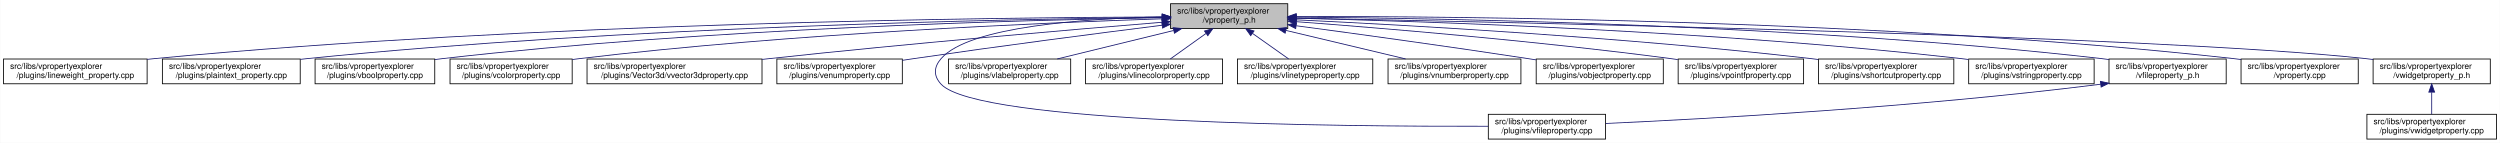
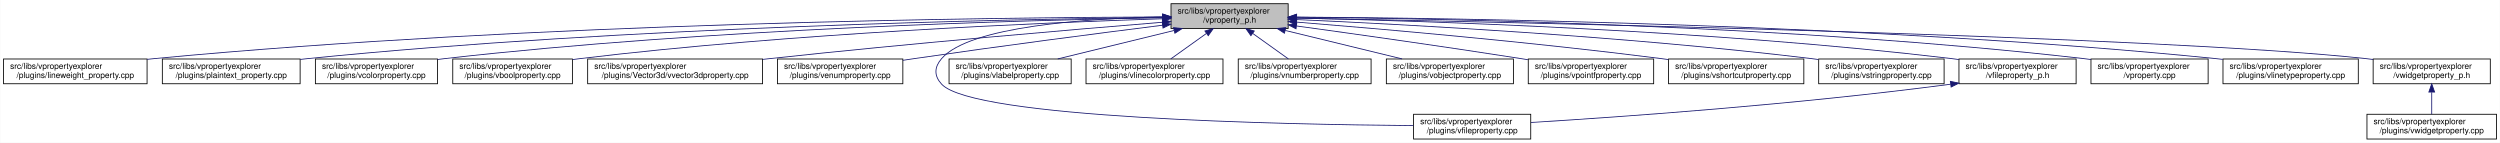
- <svg xmlns="http://www.w3.org/2000/svg" xmlns:xlink="http://www.w3.org/1999/xlink" width="3029pt" height="173pt" viewBox="0.00 0.00 3028.50 173.00">
+ <svg xmlns="http://www.w3.org/2000/svg" xmlns:xlink="http://www.w3.org/1999/xlink" width="3030pt" height="173pt" viewBox="0.00 0.00 3029.50 173.00">
  <g id="graph0" class="graph" transform="scale(1 1) rotate(0) translate(4 169)">
-     <polygon fill="white" stroke="transparent" points="-4,4 -4,-169 3024.5,-169 3024.5,4 -4,4" />
+     <polygon fill="white" stroke="transparent" points="-4,4 -4,-169 3025.5,-169 3025.5,4 -4,4" />
    <g id="node1" class="node">
      <g id="a_node1">
        <a xlink:title=" ">
-           <polygon fill="#bfbfbf" stroke="black" points="1414,-134.5 1414,-164.5 1556,-164.5 1556,-134.5 1414,-134.5" />
-           <text text-anchor="start" x="1422" y="-152.5" font-family="Helvetica,sans-Serif" font-size="10.00">src/libs/vpropertyexplorer</text>
-           <text text-anchor="middle" x="1485" y="-141.5" font-family="Helvetica,sans-Serif" font-size="10.00">/vproperty_p.h</text>
+           <polygon fill="#bfbfbf" stroke="black" points="1415,-134.5 1415,-164.5 1557,-164.5 1557,-134.5 1415,-134.5" />
+           <text text-anchor="start" x="1423" y="-152.5" font-family="Helvetica,sans-Serif" font-size="10.00">src/libs/vpropertyexplorer</text>
+           <text text-anchor="middle" x="1486" y="-141.5" font-family="Helvetica,sans-Serif" font-size="10.00">/vproperty_p.h</text>
        </a>
      </g>
    </g>
    <g id="node2" class="node">
      <g id="a_node2">
        <a xlink:href="../../d9/d33/lineweight__property_8cpp.html" target="_top" xlink:title=" ">
          <polygon fill="white" stroke="black" points="0,-67.5 0,-97.5 174,-97.5 174,-67.5 0,-67.5" />
          <text text-anchor="start" x="8" y="-85.5" font-family="Helvetica,sans-Serif" font-size="10.00">src/libs/vpropertyexplorer</text>
          <text text-anchor="middle" x="87" y="-74.5" font-family="Helvetica,sans-Serif" font-size="10.00">/plugins/lineweight_property.cpp</text>
        </a>
      </g>
    </g>
    <g id="edge1" class="edge">
-       <path fill="none" stroke="midnightblue" d="M1403.81,-148.48C1198.73,-147.75 643.37,-141.56 183,-98 180.06,-97.72 177.08,-97.41 174.07,-97.08" />
-       <polygon fill="midnightblue" stroke="midnightblue" points="1403.88,-151.98 1413.9,-148.51 1403.91,-144.98 1403.88,-151.98" />
+       <path fill="none" stroke="midnightblue" d="M1404.75,-148.48C1199.51,-147.76 643.73,-141.59 183,-98 180.06,-97.72 177.08,-97.41 174.07,-97.08" />
+       <polygon fill="midnightblue" stroke="midnightblue" points="1404.83,-151.98 1414.84,-148.52 1404.85,-144.98 1404.83,-151.98" />
    </g>
    <g id="node3" class="node">
      <g id="a_node3">
        <a xlink:href="../../da/d2f/plaintext__property_8cpp.html" target="_top" xlink:title=" ">
          <polygon fill="white" stroke="black" points="192.5,-67.5 192.5,-97.5 359.5,-97.5 359.5,-67.5 192.5,-67.5" />
          <text text-anchor="start" x="200.5" y="-85.5" font-family="Helvetica,sans-Serif" font-size="10.00">src/libs/vpropertyexplorer</text>
          <text text-anchor="middle" x="276" y="-74.5" font-family="Helvetica,sans-Serif" font-size="10.00">/plugins/plaintext_property.cpp</text>
        </a>
      </g>
    </g>
    <g id="edge2" class="edge">
-       <path fill="none" stroke="midnightblue" d="M1403.74,-147.92C1219.19,-145.92 754.45,-137.07 368,-98 365.27,-97.72 362.49,-97.42 359.69,-97.09" />
-       <polygon fill="midnightblue" stroke="midnightblue" points="1403.87,-151.42 1413.91,-148.02 1403.94,-144.42 1403.87,-151.42" />
+       <path fill="none" stroke="midnightblue" d="M1404.75,-147.87C1220.2,-145.78 755.48,-136.75 369,-98 365.91,-97.69 362.77,-97.35 359.6,-96.98" />
+       <polygon fill="midnightblue" stroke="midnightblue" points="1404.87,-151.37 1414.91,-147.98 1404.95,-144.37 1404.87,-151.37" />
    </g>
    <g id="node4" class="node">
      <g id="a_node4">
-         <a xlink:href="../../d8/d83/vboolproperty_8cpp.html" target="_top" xlink:title=" ">
-           <polygon fill="white" stroke="black" points="377.5,-67.5 377.5,-97.5 522.5,-97.5 522.5,-67.5 377.5,-67.5" />
-           <text text-anchor="start" x="385.5" y="-85.5" font-family="Helvetica,sans-Serif" font-size="10.00">src/libs/vpropertyexplorer</text>
-           <text text-anchor="middle" x="450" y="-74.5" font-family="Helvetica,sans-Serif" font-size="10.00">/plugins/vboolproperty.cpp</text>
+         <a xlink:href="../../d0/d6b/vcolorproperty_8cpp.html" target="_top" xlink:title=" ">
+           <polygon fill="white" stroke="black" points="378,-67.5 378,-97.5 526,-97.5 526,-67.5 378,-67.5" />
+           <text text-anchor="start" x="386" y="-85.5" font-family="Helvetica,sans-Serif" font-size="10.00">src/libs/vpropertyexplorer</text>
+           <text text-anchor="middle" x="452" y="-74.5" font-family="Helvetica,sans-Serif" font-size="10.00">/plugins/vcolorproperty.cpp</text>
        </a>
      </g>
    </g>
    <g id="edge3" class="edge">
-       <path fill="none" stroke="midnightblue" d="M1403.86,-147.54C1239.05,-144.84 853.46,-134.8 532,-98 528.98,-97.65 525.91,-97.27 522.81,-96.85" />
-       <polygon fill="midnightblue" stroke="midnightblue" points="1403.86,-151.04 1413.92,-147.7 1403.98,-144.04 1403.86,-151.04" />
+       <path fill="none" stroke="midnightblue" d="M1404.73,-147.46C1240.1,-144.64 855.62,-134.39 535,-98 532.09,-97.67 529.13,-97.3 526.15,-96.91" />
+       <polygon fill="midnightblue" stroke="midnightblue" points="1404.72,-150.96 1414.78,-147.63 1404.84,-143.97 1404.72,-150.96" />
    </g>
    <g id="node5" class="node">
      <g id="a_node5">
-         <a xlink:href="../../d0/d6b/vcolorproperty_8cpp.html" target="_top" xlink:title=" ">
-           <polygon fill="white" stroke="black" points="541,-67.5 541,-97.5 689,-97.5 689,-67.5 541,-67.5" />
-           <text text-anchor="start" x="549" y="-85.5" font-family="Helvetica,sans-Serif" font-size="10.00">src/libs/vpropertyexplorer</text>
-           <text text-anchor="middle" x="615" y="-74.5" font-family="Helvetica,sans-Serif" font-size="10.00">/plugins/vcolorproperty.cpp</text>
+         <a xlink:href="../../d8/d83/vboolproperty_8cpp.html" target="_top" xlink:title=" ">
+           <polygon fill="white" stroke="black" points="544.5,-67.5 544.5,-97.5 689.5,-97.5 689.5,-67.5 544.5,-67.5" />
+           <text text-anchor="start" x="552.5" y="-85.5" font-family="Helvetica,sans-Serif" font-size="10.00">src/libs/vpropertyexplorer</text>
+           <text text-anchor="middle" x="617" y="-74.5" font-family="Helvetica,sans-Serif" font-size="10.00">/plugins/vboolproperty.cpp</text>
        </a>
      </g>
    </g>
    <g id="edge4" class="edge">
-       <path fill="none" stroke="midnightblue" d="M1403.94,-146.21C1260.95,-141.52 954.74,-128.57 698,-98 695.09,-97.65 692.14,-97.27 689.15,-96.87" />
-       <polygon fill="midnightblue" stroke="midnightblue" points="1403.84,-149.71 1413.95,-146.53 1404.07,-142.71 1403.84,-149.71" />
+       <path fill="none" stroke="midnightblue" d="M1404.93,-146.26C1261.93,-141.66 955.7,-128.84 699,-98 695.99,-97.64 692.91,-97.24 689.82,-96.81" />
+       <polygon fill="midnightblue" stroke="midnightblue" points="1404.84,-149.76 1414.94,-146.58 1405.06,-142.77 1404.84,-149.76" />
    </g>
    <g id="node6" class="node">
      <g id="a_node6">
        <a xlink:href="../../d2/d8f/vvector3dproperty_8cpp.html" target="_top" xlink:title=" ">
-           <polygon fill="white" stroke="black" points="707,-67.5 707,-97.5 919,-97.5 919,-67.5 707,-67.5" />
-           <text text-anchor="start" x="715" y="-85.5" font-family="Helvetica,sans-Serif" font-size="10.00">src/libs/vpropertyexplorer</text>
-           <text text-anchor="middle" x="813" y="-74.5" font-family="Helvetica,sans-Serif" font-size="10.00">/plugins/Vector3d/vvector3dproperty.cpp</text>
+           <polygon fill="white" stroke="black" points="708,-67.5 708,-97.5 920,-97.5 920,-67.5 708,-67.5" />
+           <text text-anchor="start" x="716" y="-85.5" font-family="Helvetica,sans-Serif" font-size="10.00">src/libs/vpropertyexplorer</text>
+           <text text-anchor="middle" x="814" y="-74.5" font-family="Helvetica,sans-Serif" font-size="10.00">/plugins/Vector3d/vvector3dproperty.cpp</text>
        </a>
      </g>
    </g>
    <g id="edge5" class="edge">
-       <path fill="none" stroke="midnightblue" d="M1403.47,-142.01C1294.87,-133.15 1096.8,-116.29 928,-98 925.1,-97.69 922.16,-97.36 919.19,-97.03" />
-       <polygon fill="midnightblue" stroke="midnightblue" points="1403.45,-145.52 1413.7,-142.84 1404.02,-138.54 1403.45,-145.52" />
+       <path fill="none" stroke="midnightblue" d="M1404.47,-142.01C1295.87,-133.15 1097.8,-116.29 929,-98 926.1,-97.69 923.16,-97.36 920.19,-97.03" />
+       <polygon fill="midnightblue" stroke="midnightblue" points="1404.45,-145.52 1414.7,-142.84 1405.02,-138.54 1404.45,-145.52" />
    </g>
    <g id="node7" class="node">
      <g id="a_node7">
        <a xlink:href="../../d3/d60/venumproperty_8cpp.html" target="_top" xlink:title=" ">
-           <polygon fill="white" stroke="black" points="937,-67.5 937,-97.5 1089,-97.5 1089,-67.5 937,-67.5" />
-           <text text-anchor="start" x="945" y="-85.5" font-family="Helvetica,sans-Serif" font-size="10.00">src/libs/vpropertyexplorer</text>
-           <text text-anchor="middle" x="1013" y="-74.5" font-family="Helvetica,sans-Serif" font-size="10.00">/plugins/venumproperty.cpp</text>
+           <polygon fill="white" stroke="black" points="938,-67.5 938,-97.5 1090,-97.5 1090,-67.5 938,-67.5" />
+           <text text-anchor="start" x="946" y="-85.5" font-family="Helvetica,sans-Serif" font-size="10.00">src/libs/vpropertyexplorer</text>
+           <text text-anchor="middle" x="1014" y="-74.5" font-family="Helvetica,sans-Serif" font-size="10.00">/plugins/venumproperty.cpp</text>
        </a>
      </g>
    </g>
    <g id="edge6" class="edge">
-       <path fill="none" stroke="midnightblue" d="M1403.64,-138.42C1326.24,-128.67 1206.57,-113.19 1103,-98 1098.46,-97.33 1093.79,-96.63 1089.09,-95.91" />
-       <polygon fill="midnightblue" stroke="midnightblue" points="1403.45,-141.93 1413.81,-139.7 1404.32,-134.98 1403.45,-141.93" />
+       <path fill="none" stroke="midnightblue" d="M1404.64,-138.42C1327.24,-128.67 1207.57,-113.19 1104,-98 1099.46,-97.33 1094.79,-96.63 1090.09,-95.91" />
+       <polygon fill="midnightblue" stroke="midnightblue" points="1404.45,-141.93 1414.81,-139.7 1405.32,-134.98 1404.45,-141.93" />
    </g>
    <g id="node8" class="node">
      <g id="a_node8">
        <a xlink:href="../../d7/dd2/vfileproperty_8cpp.html" target="_top" xlink:title=" ">
-           <polygon fill="white" stroke="black" points="1799,-0.5 1799,-30.5 1941,-30.5 1941,-0.5 1799,-0.5" />
-           <text text-anchor="start" x="1807" y="-18.5" font-family="Helvetica,sans-Serif" font-size="10.00">src/libs/vpropertyexplorer</text>
-           <text text-anchor="middle" x="1870" y="-7.5" font-family="Helvetica,sans-Serif" font-size="10.00">/plugins/vfileproperty.cpp</text>
+           <polygon fill="white" stroke="black" points="1709,-0.5 1709,-30.5 1851,-30.5 1851,-0.5 1709,-0.5" />
+           <text text-anchor="start" x="1717" y="-18.5" font-family="Helvetica,sans-Serif" font-size="10.00">src/libs/vpropertyexplorer</text>
+           <text text-anchor="middle" x="1780" y="-7.5" font-family="Helvetica,sans-Serif" font-size="10.00">/plugins/vfileproperty.cpp</text>
        </a>
      </g>
    </g>
    <g id="edge7" class="edge">
-       <path fill="none" stroke="midnightblue" d="M1403.86,-148.53C1311.78,-146.64 1169.94,-137.2 1136,-98 1126.98,-87.58 1126.6,-77.07 1136,-67 1180.62,-19.21 1623.4,-15.56 1798.89,-16.02" />
-       <polygon fill="midnightblue" stroke="midnightblue" points="1403.93,-152.03 1414,-148.71 1404.06,-145.03 1403.93,-152.03" />
+       <path fill="none" stroke="midnightblue" d="M1404.86,-148.53C1312.78,-146.64 1170.94,-137.2 1137,-98 1127.98,-87.58 1127.65,-77.12 1137,-67 1175.17,-25.71 1549.34,-18.12 1708.71,-16.77" />
+       <polygon fill="midnightblue" stroke="midnightblue" points="1404.93,-152.03 1415,-148.71 1405.06,-145.03 1404.93,-152.03" />
    </g>
    <g id="node9" class="node">
      <g id="a_node9">
        <a xlink:href="../../d6/ddf/vlabelproperty_8cpp.html" target="_top" xlink:title=" ">
-           <polygon fill="white" stroke="black" points="1145,-67.5 1145,-97.5 1293,-97.5 1293,-67.5 1145,-67.5" />
-           <text text-anchor="start" x="1153" y="-85.5" font-family="Helvetica,sans-Serif" font-size="10.00">src/libs/vpropertyexplorer</text>
-           <text text-anchor="middle" x="1219" y="-74.5" font-family="Helvetica,sans-Serif" font-size="10.00">/plugins/vlabelproperty.cpp</text>
+           <polygon fill="white" stroke="black" points="1146,-67.5 1146,-97.5 1294,-97.5 1294,-67.5 1146,-67.5" />
+           <text text-anchor="start" x="1154" y="-85.5" font-family="Helvetica,sans-Serif" font-size="10.00">src/libs/vpropertyexplorer</text>
+           <text text-anchor="middle" x="1220" y="-74.5" font-family="Helvetica,sans-Serif" font-size="10.00">/plugins/vlabelproperty.cpp</text>
        </a>
      </g>
    </g>
    <g id="edge8" class="edge">
-       <path fill="none" stroke="midnightblue" d="M1417.69,-132.05C1374.2,-121.43 1318.2,-107.74 1276.75,-97.61" />
-       <polygon fill="midnightblue" stroke="midnightblue" points="1417.06,-135.5 1427.61,-134.48 1418.73,-128.7 1417.06,-135.5" />
+       <path fill="none" stroke="midnightblue" d="M1418.69,-132.05C1375.2,-121.43 1319.2,-107.74 1277.75,-97.61" />
+       <polygon fill="midnightblue" stroke="midnightblue" points="1418.06,-135.5 1428.61,-134.48 1419.73,-128.7 1418.06,-135.5" />
    </g>
    <g id="node10" class="node">
      <g id="a_node10">
        <a xlink:href="../../dd/d22/vlinecolorproperty_8cpp.html" target="_top" xlink:title=" ">
-           <polygon fill="white" stroke="black" points="1311,-67.5 1311,-97.5 1477,-97.5 1477,-67.5 1311,-67.5" />
-           <text text-anchor="start" x="1319" y="-85.5" font-family="Helvetica,sans-Serif" font-size="10.00">src/libs/vpropertyexplorer</text>
-           <text text-anchor="middle" x="1394" y="-74.5" font-family="Helvetica,sans-Serif" font-size="10.00">/plugins/vlinecolorproperty.cpp</text>
+           <polygon fill="white" stroke="black" points="1312,-67.5 1312,-97.5 1478,-97.5 1478,-67.5 1312,-67.5" />
+           <text text-anchor="start" x="1320" y="-85.5" font-family="Helvetica,sans-Serif" font-size="10.00">src/libs/vpropertyexplorer</text>
+           <text text-anchor="middle" x="1395" y="-74.5" font-family="Helvetica,sans-Serif" font-size="10.00">/plugins/vlinecolorproperty.cpp</text>
        </a>
      </g>
    </g>
    <g id="edge9" class="edge">
-       <path fill="none" stroke="midnightblue" d="M1456.93,-128.45C1442.93,-118.45 1426.34,-106.6 1413.71,-97.58" />
-       <polygon fill="midnightblue" stroke="midnightblue" points="1455.08,-131.43 1465.25,-134.4 1459.15,-125.74 1455.08,-131.43" />
+       <path fill="none" stroke="midnightblue" d="M1457.93,-128.45C1443.93,-118.45 1427.34,-106.6 1414.71,-97.58" />
+       <polygon fill="midnightblue" stroke="midnightblue" points="1456.08,-131.43 1466.25,-134.4 1460.15,-125.74 1456.08,-131.43" />
    </g>
    <g id="node11" class="node">
      <g id="a_node11">
-         <a xlink:href="../../dc/d32/vlinetypeproperty_8cpp.html" target="_top" xlink:title=" ">
-           <polygon fill="white" stroke="black" points="1495,-67.5 1495,-97.5 1659,-97.5 1659,-67.5 1495,-67.5" />
-           <text text-anchor="start" x="1503" y="-85.5" font-family="Helvetica,sans-Serif" font-size="10.00">src/libs/vpropertyexplorer</text>
-           <text text-anchor="middle" x="1577" y="-74.5" font-family="Helvetica,sans-Serif" font-size="10.00">/plugins/vlinetypeproperty.cpp</text>
+         <a xlink:href="../../d7/dda/vnumberproperty_8cpp.html" target="_top" xlink:title=" ">
+           <polygon fill="white" stroke="black" points="1496.5,-67.5 1496.5,-97.5 1657.5,-97.5 1657.5,-67.5 1496.5,-67.5" />
+           <text text-anchor="start" x="1504.5" y="-85.5" font-family="Helvetica,sans-Serif" font-size="10.00">src/libs/vpropertyexplorer</text>
+           <text text-anchor="middle" x="1577" y="-74.5" font-family="Helvetica,sans-Serif" font-size="10.00">/plugins/vnumberproperty.cpp</text>
        </a>
      </g>
    </g>
    <g id="edge10" class="edge">
-       <path fill="none" stroke="midnightblue" d="M1513.38,-128.45C1527.53,-118.45 1544.31,-106.6 1557.08,-97.58" />
-       <polygon fill="midnightblue" stroke="midnightblue" points="1511.11,-125.77 1504.96,-134.4 1515.15,-131.48 1511.11,-125.77" />
+       <path fill="none" stroke="midnightblue" d="M1514.07,-128.45C1528.07,-118.45 1544.66,-106.6 1557.29,-97.58" />
+       <polygon fill="midnightblue" stroke="midnightblue" points="1511.85,-125.74 1505.75,-134.4 1515.92,-131.43 1511.85,-125.74" />
    </g>
    <g id="node12" class="node">
      <g id="a_node12">
-         <a xlink:href="../../d7/dda/vnumberproperty_8cpp.html" target="_top" xlink:title=" ">
-           <polygon fill="white" stroke="black" points="1677.5,-67.5 1677.5,-97.5 1838.5,-97.5 1838.5,-67.5 1677.5,-67.5" />
-           <text text-anchor="start" x="1685.5" y="-85.5" font-family="Helvetica,sans-Serif" font-size="10.00">src/libs/vpropertyexplorer</text>
-           <text text-anchor="middle" x="1758" y="-74.5" font-family="Helvetica,sans-Serif" font-size="10.00">/plugins/vnumberproperty.cpp</text>
+         <a xlink:href="../../d5/d66/vobjectproperty_8cpp.html" target="_top" xlink:title=" ">
+           <polygon fill="white" stroke="black" points="1676,-67.5 1676,-97.5 1830,-97.5 1830,-67.5 1676,-67.5" />
+           <text text-anchor="start" x="1684" y="-85.5" font-family="Helvetica,sans-Serif" font-size="10.00">src/libs/vpropertyexplorer</text>
+           <text text-anchor="middle" x="1753" y="-74.5" font-family="Helvetica,sans-Serif" font-size="10.00">/plugins/vobjectproperty.cpp</text>
        </a>
      </g>
    </g>
    <g id="edge11" class="edge">
-       <path fill="none" stroke="midnightblue" d="M1553.8,-132.12C1598.47,-121.48 1656.1,-107.76 1698.73,-97.61" />
-       <polygon fill="midnightblue" stroke="midnightblue" points="1552.82,-128.75 1543.9,-134.48 1554.44,-135.56 1552.82,-128.75" />
+       <path fill="none" stroke="midnightblue" d="M1553.57,-132.05C1597.22,-121.43 1653.42,-107.74 1695.04,-97.61" />
+       <polygon fill="midnightblue" stroke="midnightblue" points="1552.49,-128.71 1543.61,-134.48 1554.15,-135.51 1552.49,-128.71" />
    </g>
    <g id="node13" class="node">
      <g id="a_node13">
-         <a xlink:href="../../d5/d66/vobjectproperty_8cpp.html" target="_top" xlink:title=" ">
-           <polygon fill="white" stroke="black" points="1857,-67.5 1857,-97.5 2011,-97.5 2011,-67.5 1857,-67.5" />
-           <text text-anchor="start" x="1865" y="-85.5" font-family="Helvetica,sans-Serif" font-size="10.00">src/libs/vpropertyexplorer</text>
-           <text text-anchor="middle" x="1934" y="-74.5" font-family="Helvetica,sans-Serif" font-size="10.00">/plugins/vobjectproperty.cpp</text>
+         <a xlink:href="../../d2/dec/vpointfproperty_8cpp.html" target="_top" xlink:title=" ">
+           <polygon fill="white" stroke="black" points="1848,-67.5 1848,-97.5 2000,-97.5 2000,-67.5 1848,-67.5" />
+           <text text-anchor="start" x="1856" y="-85.5" font-family="Helvetica,sans-Serif" font-size="10.00">src/libs/vpropertyexplorer</text>
+           <text text-anchor="middle" x="1924" y="-74.5" font-family="Helvetica,sans-Serif" font-size="10.00">/plugins/vpointfproperty.cpp</text>
        </a>
      </g>
    </g>
    <g id="edge12" class="edge">
-       <path fill="none" stroke="midnightblue" d="M1566.28,-137.79C1639.71,-127.96 1750.7,-112.74 1847,-98 1850.18,-97.51 1853.42,-97.01 1856.7,-96.49" />
-       <polygon fill="midnightblue" stroke="midnightblue" points="1565.62,-134.35 1556.17,-139.14 1566.55,-141.28 1565.62,-134.35" />
+       <path fill="none" stroke="midnightblue" d="M1567.38,-137.49C1638.99,-127.65 1746.02,-112.58 1839,-98 1841.81,-97.56 1844.67,-97.1 1847.56,-96.64" />
+       <polygon fill="midnightblue" stroke="midnightblue" points="1566.51,-134.08 1557.08,-138.9 1567.46,-141.01 1566.51,-134.08" />
    </g>
    <g id="node14" class="node">
      <g id="a_node14">
-         <a xlink:href="../../d2/dec/vpointfproperty_8cpp.html" target="_top" xlink:title=" ">
-           <polygon fill="white" stroke="black" points="2029,-67.5 2029,-97.5 2181,-97.5 2181,-67.5 2029,-67.5" />
-           <text text-anchor="start" x="2037" y="-85.5" font-family="Helvetica,sans-Serif" font-size="10.00">src/libs/vpropertyexplorer</text>
-           <text text-anchor="middle" x="2105" y="-74.5" font-family="Helvetica,sans-Serif" font-size="10.00">/plugins/vpointfproperty.cpp</text>
+         <a xlink:href="../../de/d34/vshortcutproperty_8cpp.html" target="_top" xlink:title=" ">
+           <polygon fill="white" stroke="black" points="2018,-67.5 2018,-97.5 2182,-97.5 2182,-67.5 2018,-67.5" />
+           <text text-anchor="start" x="2026" y="-85.5" font-family="Helvetica,sans-Serif" font-size="10.00">src/libs/vpropertyexplorer</text>
+           <text text-anchor="middle" x="2100" y="-74.5" font-family="Helvetica,sans-Serif" font-size="10.00">/plugins/vshortcutproperty.cpp</text>
        </a>
      </g>
    </g>
    <g id="edge13" class="edge">
-       <path fill="none" stroke="midnightblue" d="M1566.37,-142.72C1671.42,-134.83 1859.78,-119.2 2020,-98 2022.82,-97.63 2025.69,-97.23 2028.59,-96.81" />
-       <polygon fill="midnightblue" stroke="midnightblue" points="1565.87,-139.25 1556.15,-143.49 1566.39,-146.23 1565.87,-139.25" />
+       <path fill="none" stroke="midnightblue" d="M1567.23,-142.22C1670.21,-133.9 1853.13,-117.92 2009,-98 2011.86,-97.63 2014.76,-97.25 2017.69,-96.85" />
+       <polygon fill="midnightblue" stroke="midnightblue" points="1566.9,-138.74 1557.21,-143.03 1567.46,-145.71 1566.9,-138.74" />
    </g>
    <g id="node15" class="node">
      <g id="a_node15">
-         <a xlink:href="../../de/d34/vshortcutproperty_8cpp.html" target="_top" xlink:title=" ">
-           <polygon fill="white" stroke="black" points="2199,-67.5 2199,-97.5 2363,-97.5 2363,-67.5 2199,-67.5" />
-           <text text-anchor="start" x="2207" y="-85.5" font-family="Helvetica,sans-Serif" font-size="10.00">src/libs/vpropertyexplorer</text>
-           <text text-anchor="middle" x="2281" y="-74.5" font-family="Helvetica,sans-Serif" font-size="10.00">/plugins/vshortcutproperty.cpp</text>
+         <a xlink:href="../../dc/d18/vstringproperty_8cpp.html" target="_top" xlink:title=" ">
+           <polygon fill="white" stroke="black" points="2200,-67.5 2200,-97.5 2352,-97.5 2352,-67.5 2200,-67.5" />
+           <text text-anchor="start" x="2208" y="-85.5" font-family="Helvetica,sans-Serif" font-size="10.00">src/libs/vpropertyexplorer</text>
+           <text text-anchor="middle" x="2276" y="-74.5" font-family="Helvetica,sans-Serif" font-size="10.00">/plugins/vstringproperty.cpp</text>
        </a>
      </g>
    </g>
    <g id="edge14" class="edge">
-       <path fill="none" stroke="midnightblue" d="M1566.23,-144.97C1697.64,-138.74 1964.86,-123.95 2190,-98 2192.86,-97.67 2195.77,-97.32 2198.7,-96.94" />
-       <polygon fill="midnightblue" stroke="midnightblue" points="1566.06,-141.47 1556.24,-145.44 1566.39,-148.46 1566.06,-141.47" />
+       <path fill="none" stroke="midnightblue" d="M1567.4,-145.25C1698.9,-139.42 1966.08,-125.17 2191,-98 2193.82,-97.66 2196.7,-97.29 2199.6,-96.9" />
+       <polygon fill="midnightblue" stroke="midnightblue" points="1566.85,-141.77 1557.02,-145.7 1567.16,-148.76 1566.85,-141.77" />
    </g>
    <g id="node16" class="node">
      <g id="a_node16">
-         <a xlink:href="../../dc/d18/vstringproperty_8cpp.html" target="_top" xlink:title=" ">
-           <polygon fill="white" stroke="black" points="2381,-67.5 2381,-97.5 2533,-97.5 2533,-67.5 2381,-67.5" />
-           <text text-anchor="start" x="2389" y="-85.5" font-family="Helvetica,sans-Serif" font-size="10.00">src/libs/vpropertyexplorer</text>
-           <text text-anchor="middle" x="2457" y="-74.5" font-family="Helvetica,sans-Serif" font-size="10.00">/plugins/vstringproperty.cpp</text>
+         <a xlink:href="../../dc/de7/vfileproperty__p_8h.html" target="_top" xlink:title=" ">
+           <polygon fill="white" stroke="black" points="2370,-67.5 2370,-97.5 2512,-97.5 2512,-67.5 2370,-67.5" />
+           <text text-anchor="start" x="2378" y="-85.5" font-family="Helvetica,sans-Serif" font-size="10.00">src/libs/vpropertyexplorer</text>
+           <text text-anchor="middle" x="2441" y="-74.5" font-family="Helvetica,sans-Serif" font-size="10.00">/vfileproperty_p.h</text>
        </a>
      </g>
    </g>
    <g id="edge15" class="edge">
-       <path fill="none" stroke="midnightblue" d="M1566.24,-146.92C1722.67,-143.2 2076.38,-131.52 2372,-98 2374.83,-97.68 2377.7,-97.33 2380.6,-96.95" />
-       <polygon fill="midnightblue" stroke="midnightblue" points="1566.14,-143.42 1556.23,-147.15 1566.31,-150.42 1566.14,-143.42" />
+       <path fill="none" stroke="midnightblue" d="M1567.52,-147.1C1722.56,-143.71 2070.4,-132.59 2361,-98 2363.94,-97.65 2366.94,-97.26 2369.97,-96.84" />
+       <polygon fill="midnightblue" stroke="midnightblue" points="1567.07,-143.61 1557.14,-147.32 1567.22,-150.61 1567.07,-143.61" />
    </g>
    <g id="node17" class="node">
      <g id="a_node17">
-         <a xlink:href="../../dc/de7/vfileproperty__p_8h.html" target="_top" xlink:title=" ">
-           <polygon fill="white" stroke="black" points="2551,-67.5 2551,-97.5 2693,-97.5 2693,-67.5 2551,-67.5" />
-           <text text-anchor="start" x="2559" y="-85.5" font-family="Helvetica,sans-Serif" font-size="10.00">src/libs/vpropertyexplorer</text>
-           <text text-anchor="middle" x="2622" y="-74.5" font-family="Helvetica,sans-Serif" font-size="10.00">/vfileproperty_p.h</text>
-         </a>
-       </g>
-     </g>
-     <g id="edge16" class="edge">
-       <path fill="none" stroke="midnightblue" d="M1566.13,-148.25C1743.64,-146.92 2179.63,-139.31 2542,-98 2544.95,-97.66 2547.95,-97.29 2550.97,-96.87" />
-       <polygon fill="midnightblue" stroke="midnightblue" points="1566.06,-144.75 1556.08,-148.32 1566.11,-151.75 1566.06,-144.75" />
+         <a xlink:href="../../d8/dd2/vproperty_8cpp.html" target="_top" xlink:title=" ">
+           <polygon fill="white" stroke="black" points="2530,-67.5 2530,-97.5 2672,-97.5 2672,-67.5 2530,-67.5" />
+           <text text-anchor="start" x="2538" y="-85.5" font-family="Helvetica,sans-Serif" font-size="10.00">src/libs/vpropertyexplorer</text>
+           <text text-anchor="middle" x="2601" y="-74.5" font-family="Helvetica,sans-Serif" font-size="10.00">/vproperty.cpp</text>
+         </a>
+       </g>
+     </g>
+     <g id="edge17" class="edge">
+       <path fill="none" stroke="midnightblue" d="M1567.32,-148.13C1742.32,-146.56 2167.45,-138.49 2521,-98 2523.94,-97.66 2526.95,-97.28 2529.97,-96.87" />
+       <polygon fill="midnightblue" stroke="midnightblue" points="1567.13,-144.64 1557.16,-148.22 1567.19,-151.64 1567.13,-144.64" />
    </g>
    <g id="node18" class="node">
      <g id="a_node18">
-         <a xlink:href="../../d8/dd2/vproperty_8cpp.html" target="_top" xlink:title=" ">
-           <polygon fill="white" stroke="black" points="2711,-67.5 2711,-97.5 2853,-97.5 2853,-67.5 2711,-67.5" />
-           <text text-anchor="start" x="2719" y="-85.5" font-family="Helvetica,sans-Serif" font-size="10.00">src/libs/vpropertyexplorer</text>
-           <text text-anchor="middle" x="2782" y="-74.5" font-family="Helvetica,sans-Serif" font-size="10.00">/vproperty.cpp</text>
+         <a xlink:href="../../dc/d32/vlinetypeproperty_8cpp.html" target="_top" xlink:title=" ">
+           <polygon fill="white" stroke="black" points="2690,-67.5 2690,-97.5 2854,-97.5 2854,-67.5 2690,-67.5" />
+           <text text-anchor="start" x="2698" y="-85.5" font-family="Helvetica,sans-Serif" font-size="10.00">src/libs/vpropertyexplorer</text>
+           <text text-anchor="middle" x="2772" y="-74.5" font-family="Helvetica,sans-Serif" font-size="10.00">/plugins/vlinetypeproperty.cpp</text>
        </a>
      </g>
    </g>
    <g id="edge18" class="edge">
-       <path fill="none" stroke="midnightblue" d="M1566.47,-148.99C1762.61,-149.32 2276.38,-145.17 2702,-98 2704.95,-97.67 2707.95,-97.3 2710.97,-96.9" />
-       <polygon fill="midnightblue" stroke="midnightblue" points="1566.26,-145.49 1556.25,-148.96 1566.24,-152.49 1566.26,-145.49" />
+       <path fill="none" stroke="midnightblue" d="M1567.34,-148.3C1760.85,-147.13 2263.63,-139.93 2681,-98 2683.87,-97.71 2686.78,-97.39 2689.72,-97.05" />
+       <polygon fill="midnightblue" stroke="midnightblue" points="1567.23,-144.8 1557.25,-148.36 1567.27,-151.8 1567.23,-144.8" />
    </g>
    <g id="node19" class="node">
      <g id="a_node19">
        <a xlink:href="../../d4/d5a/vwidgetproperty__p_8h.html" target="_top" xlink:title=" ">
-           <polygon fill="white" stroke="black" points="2871,-67.5 2871,-97.5 3013,-97.5 3013,-67.5 2871,-67.5" />
-           <text text-anchor="start" x="2879" y="-85.5" font-family="Helvetica,sans-Serif" font-size="10.00">src/libs/vpropertyexplorer</text>
-           <text text-anchor="middle" x="2942" y="-74.5" font-family="Helvetica,sans-Serif" font-size="10.00">/vwidgetproperty_p.h</text>
+           <polygon fill="white" stroke="black" points="2872,-67.5 2872,-97.5 3014,-97.5 3014,-67.5 2872,-67.5" />
+           <text text-anchor="start" x="2880" y="-85.5" font-family="Helvetica,sans-Serif" font-size="10.00">src/libs/vpropertyexplorer</text>
+           <text text-anchor="middle" x="2943" y="-74.5" font-family="Helvetica,sans-Serif" font-size="10.00">/vwidgetproperty_p.h</text>
        </a>
      </g>
    </g>
    <g id="edge19" class="edge">
-       <path fill="none" stroke="midnightblue" d="M1566.45,-147.04C1822.39,-142.21 2608.51,-125.48 2862,-98 2864.95,-97.68 2867.95,-97.32 2870.98,-96.92" />
-       <polygon fill="midnightblue" stroke="midnightblue" points="1566.04,-143.55 1556.11,-147.23 1566.18,-150.55 1566.04,-143.55" />
-     </g>
-     <g id="edge17" class="edge">
-       <path fill="none" stroke="midnightblue" d="M2540.97,-66.96C2316.53,-38.73 2062.57,-24.9 1941.36,-19.41" />
-       <polygon fill="midnightblue" stroke="midnightblue" points="2540.6,-70.44 2550.96,-68.23 2541.48,-63.5 2540.6,-70.44" />
+       <path fill="none" stroke="midnightblue" d="M1567.45,-147.04C1823.39,-142.21 2609.51,-125.48 2863,-98 2865.95,-97.68 2868.95,-97.32 2871.98,-96.92" />
+       <polygon fill="midnightblue" stroke="midnightblue" points="1567.04,-143.55 1557.11,-147.23 1567.18,-150.55 1567.04,-143.55" />
+     </g>
+     <g id="edge16" class="edge">
+       <path fill="none" stroke="midnightblue" d="M2359.81,-66.92C2170.51,-42 1959.23,-27.19 1851.34,-20.57" />
+       <polygon fill="midnightblue" stroke="midnightblue" points="2359.58,-70.42 2369.95,-68.27 2360.5,-63.48 2359.58,-70.42" />
    </g>
    <g id="node20" class="node">
      <g id="a_node20">
        <a xlink:href="../../dc/ddd/vwidgetproperty_8cpp.html" target="_top" xlink:title=" ">
-           <polygon fill="white" stroke="black" points="2863.5,-0.5 2863.5,-30.5 3020.5,-30.5 3020.5,-0.5 2863.5,-0.5" />
-           <text text-anchor="start" x="2871.5" y="-18.5" font-family="Helvetica,sans-Serif" font-size="10.00">src/libs/vpropertyexplorer</text>
-           <text text-anchor="middle" x="2942" y="-7.5" font-family="Helvetica,sans-Serif" font-size="10.00">/plugins/vwidgetproperty.cpp</text>
+           <polygon fill="white" stroke="black" points="2864.5,-0.5 2864.5,-30.5 3021.5,-30.5 3021.5,-0.5 2864.5,-0.5" />
+           <text text-anchor="start" x="2872.5" y="-18.5" font-family="Helvetica,sans-Serif" font-size="10.00">src/libs/vpropertyexplorer</text>
+           <text text-anchor="middle" x="2943" y="-7.5" font-family="Helvetica,sans-Serif" font-size="10.00">/plugins/vwidgetproperty.cpp</text>
        </a>
      </g>
    </g>
    <g id="edge20" class="edge">
-       <path fill="none" stroke="midnightblue" d="M2942,-57.11C2942,-48.15 2942,-38.32 2942,-30.58" />
-       <polygon fill="midnightblue" stroke="midnightblue" points="2938.5,-57.4 2942,-67.4 2945.5,-57.4 2938.5,-57.4" />
+       <path fill="none" stroke="midnightblue" d="M2943,-57.11C2943,-48.15 2943,-38.32 2943,-30.58" />
+       <polygon fill="midnightblue" stroke="midnightblue" points="2939.5,-57.4 2943,-67.4 2946.5,-57.4 2939.5,-57.4" />
    </g>
  </g>
</svg>
